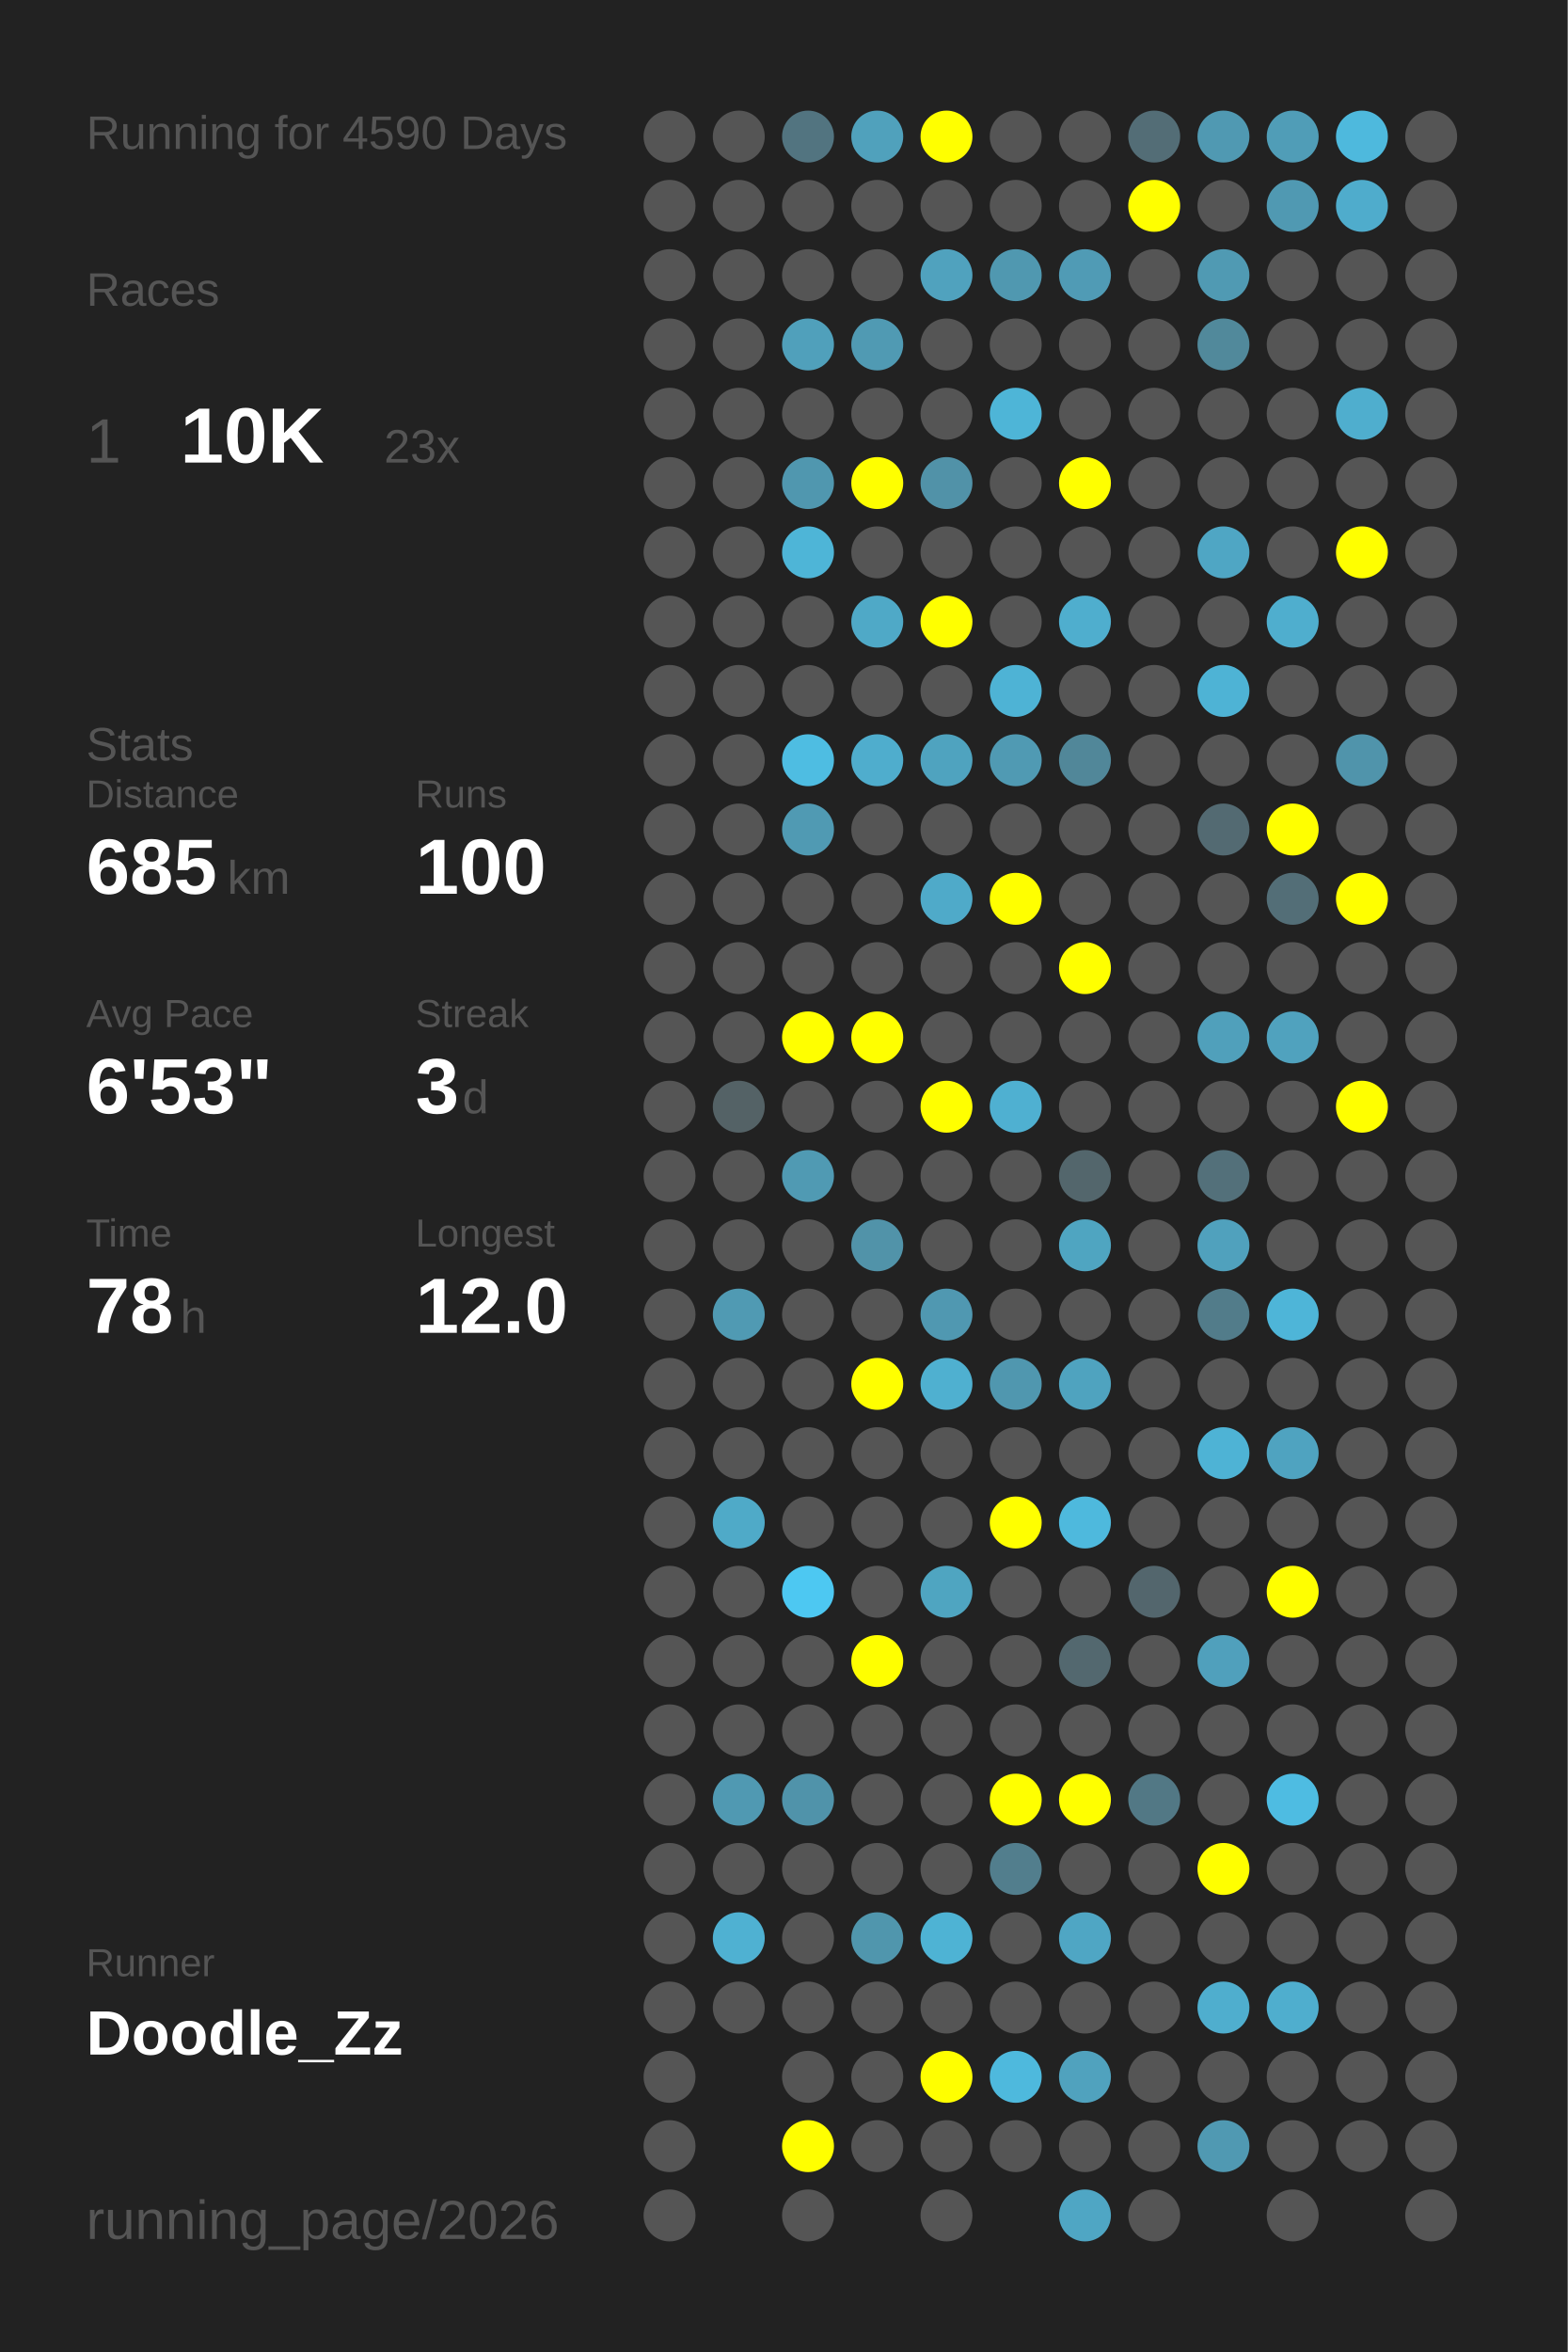
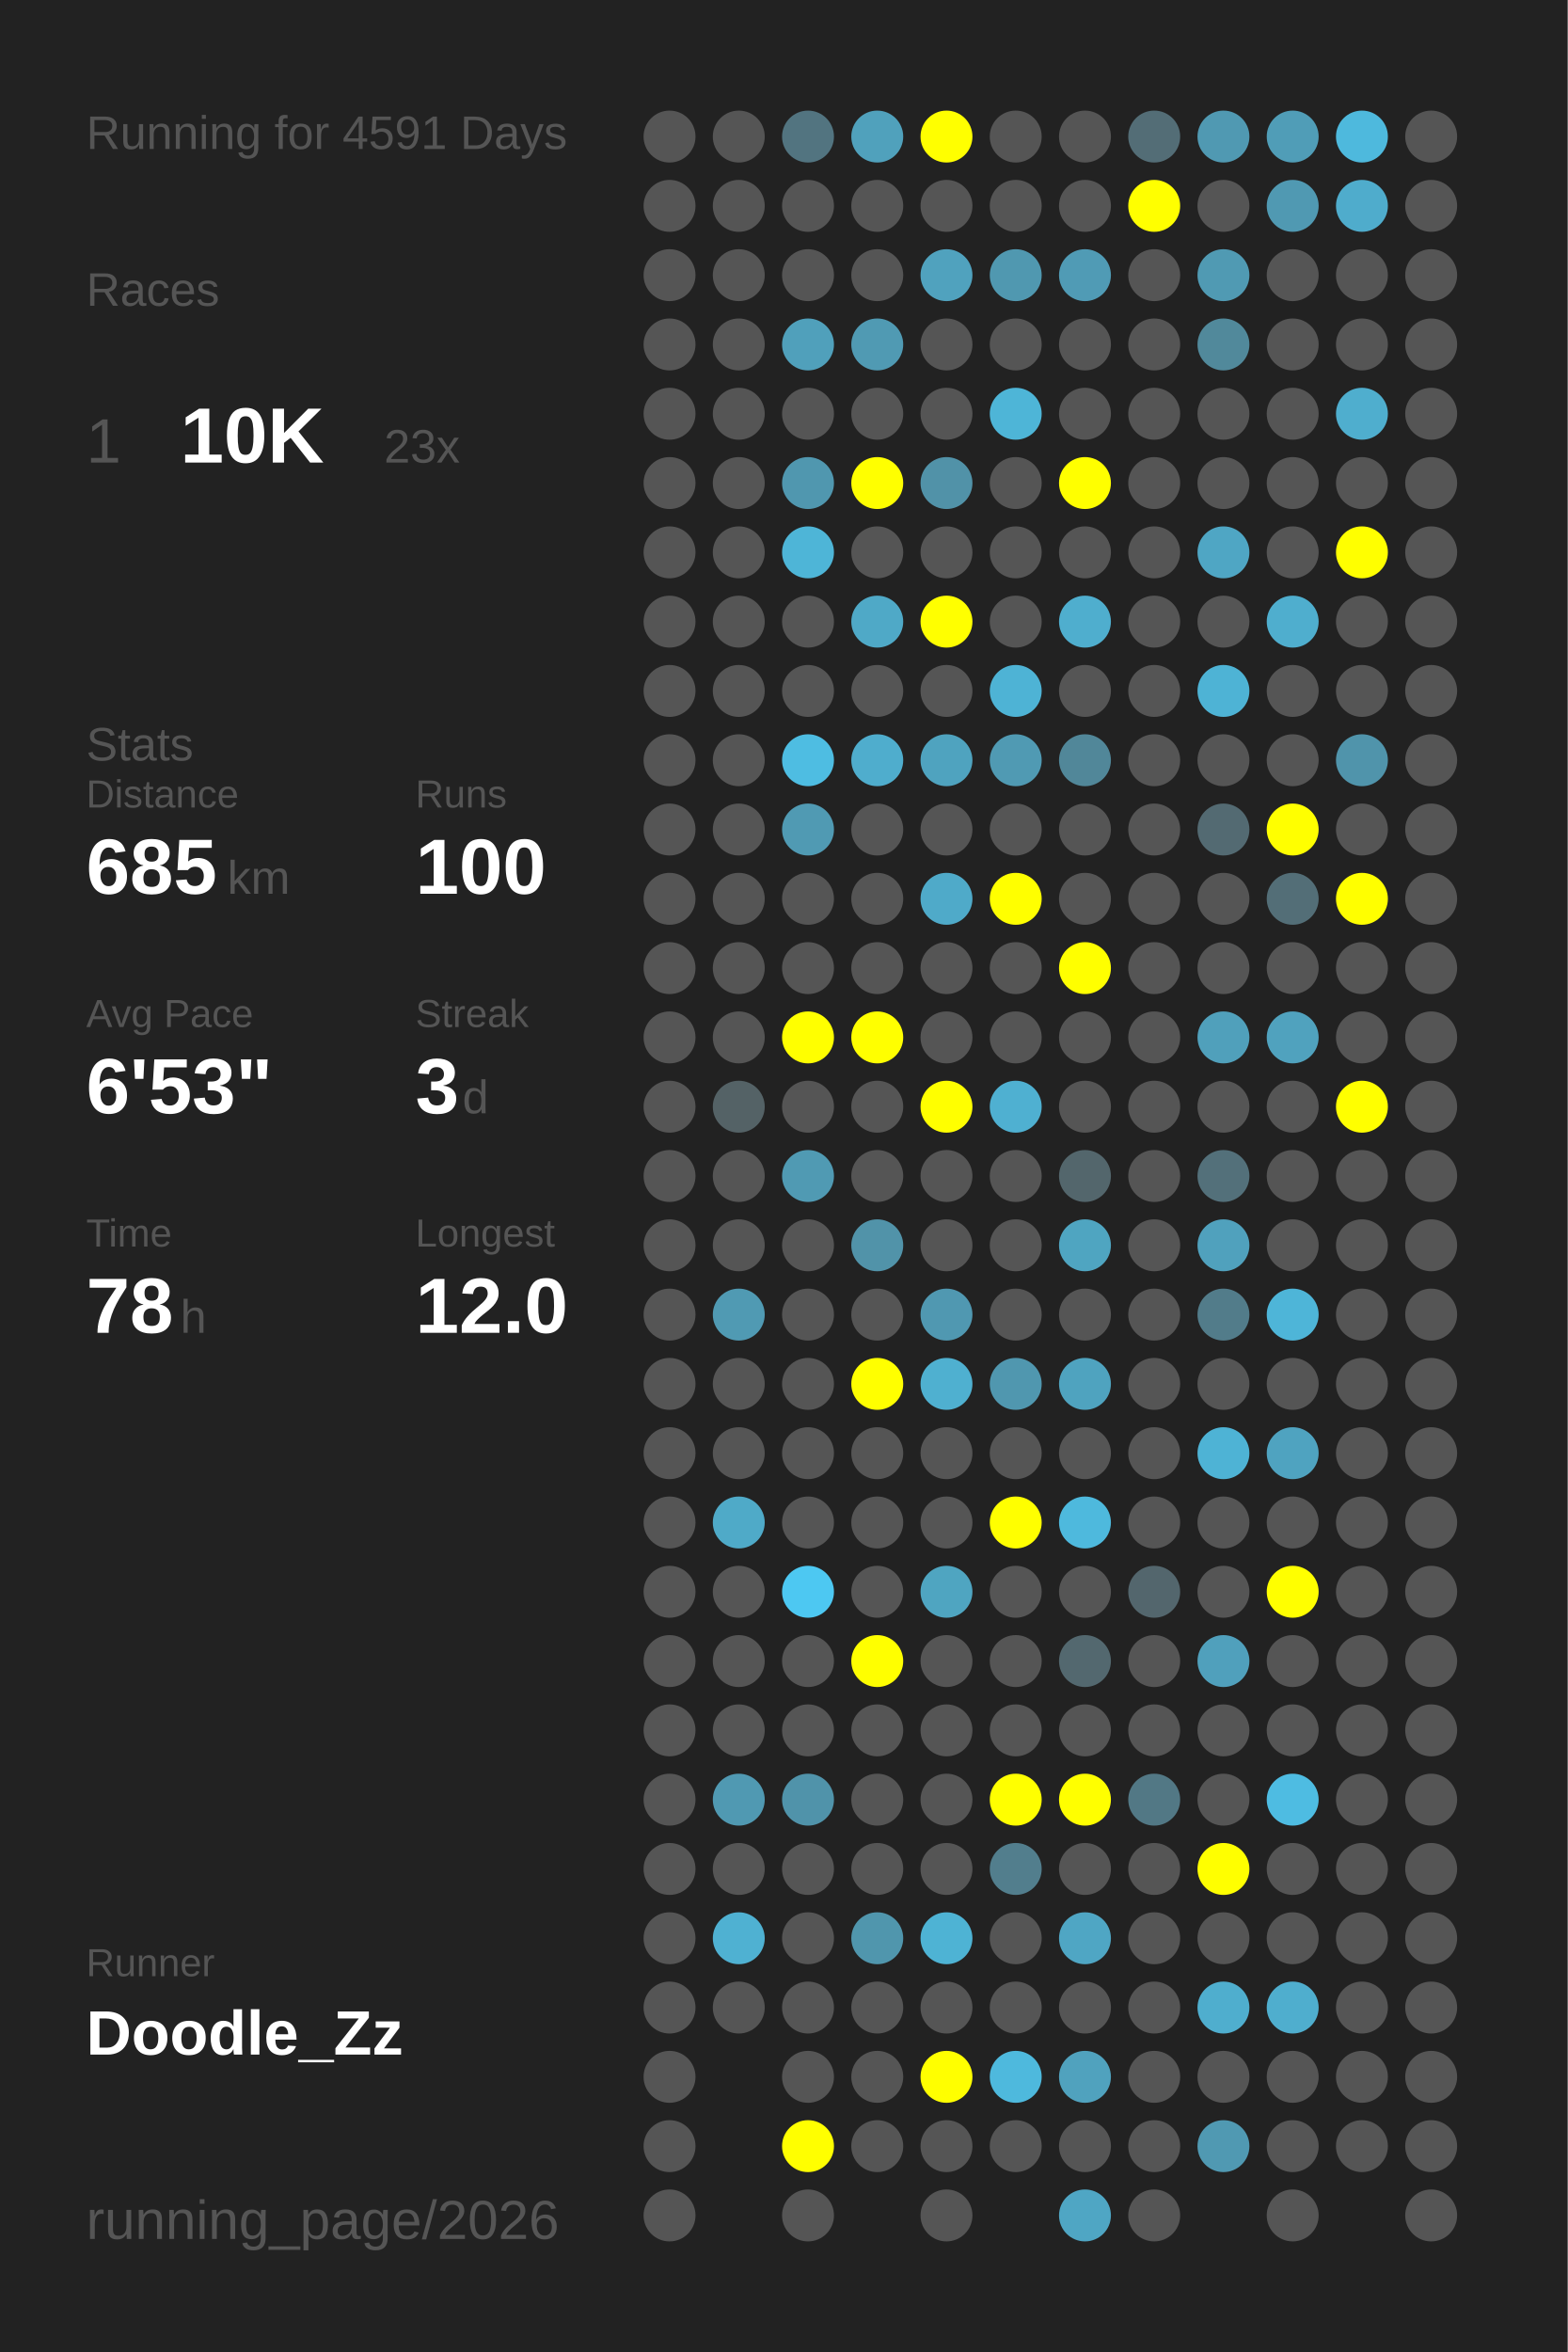
<svg xmlns="http://www.w3.org/2000/svg" baseProfile="full" height="300mm" version="1.1" viewBox="0,0,200,300" width="200mm">
  <defs />
  <rect fill="#222222" height="300" width="200" x="0" y="0" />
-   <text fill="#555555" style="font-size:6px; font-family:Arial;" x="11" y="19">Running for 4590 Days</text>
+   <text fill="#555555" style="font-size:6px; font-family:Arial;" x="11" y="19">Running for 4591 Days</text>
  <text fill="#555555" style="font-size:6px; font-family:Arial;" x="11" y="39">Races</text>
  <text fill="#555555" style="font-size:8px; font-family:Arial;" x="11" y="59">1</text>
  <text fill="#FFFFFF" style="font-size:10px; font-family:Arial; font-weight:bold;" x="23" y="59">10K</text>
  <text fill="#555555" style="font-size:6px; font-family:Arial;" x="49" y="59">23x</text>
  <text fill="#555555" style="font-size:6px; font-family:Arial;" x="11" y="97">Stats</text>
  <text fill="#555555" style="font-size:5px; font-family:Arial;" x="11" y="103">Distance</text>
  <text fill="#FFFFFF" style="font-size:10px; font-family:Arial; font-weight:bold;" x="11" y="114">685</text>
  <text fill="#555555" style="font-size:6px; font-family:Arial;" x="29" y="114">km</text>
  <text fill="#555555" style="font-size:5px; font-family:Arial;" x="53" y="103">Runs</text>
  <text fill="#FFFFFF" style="font-size:10px; font-family:Arial; font-weight:bold;" x="53" y="114">100</text>
  <text fill="#555555" style="font-size:5px; font-family:Arial;" x="11" y="131">Avg Pace</text>
  <text fill="#FFFFFF" style="font-size:10px; font-family:Arial; font-weight:bold;" x="11" y="142">6'53"</text>
  <text fill="#555555" style="font-size:5px; font-family:Arial;" x="53" y="131">Streak</text>
  <text fill="#FFFFFF" style="font-size:10px; font-family:Arial; font-weight:bold;" x="53" y="142">3</text>
  <text fill="#555555" style="font-size:6px; font-family:Arial;" x="59" y="142">d</text>
  <text fill="#555555" style="font-size:5px; font-family:Arial;" x="11" y="159">Time</text>
  <text fill="#FFFFFF" style="font-size:10px; font-family:Arial; font-weight:bold;" x="11" y="170">78</text>
  <text fill="#555555" style="font-size:6px; font-family:Arial;" x="23" y="170">h</text>
  <text fill="#555555" style="font-size:5px; font-family:Arial;" x="53" y="159">Longest</text>
  <text fill="#FFFFFF" style="font-size:10px; font-family:Arial; font-weight:bold;" x="53" y="170">12.0</text>
  <text fill="#555555" style="font-size:5px; font-family:Arial;" x="11" y="252.065">Runner</text>
  <text fill="#FFFFFF" style="font-size:8px; font-family:Arial; font-weight:bold;" x="11" y="262.065">Doodle_Zz</text>
  <text fill="#555555" style="font-size:7px; font-family:Arial;" x="11" y="285.581">running_page/2026</text>
  <circle cx="85.417" cy="17.419" fill="#555555" r="3.312" />
  <circle cx="85.417" cy="26.258" fill="#555555" r="3.312" />
  <circle cx="85.417" cy="35.097" fill="#555555" r="3.312" />
  <circle cx="85.417" cy="43.935" fill="#555555" r="3.312" />
  <circle cx="85.417" cy="52.774" fill="#555555" r="3.312" />
  <circle cx="85.417" cy="61.613" fill="#555555" r="3.312" />
  <circle cx="85.417" cy="70.452" fill="#555555" r="3.312" />
  <circle cx="85.417" cy="79.29" fill="#555555" r="3.312" />
  <circle cx="85.417" cy="88.129" fill="#555555" r="3.312" />
  <circle cx="85.417" cy="96.968" fill="#555555" r="3.312" />
  <circle cx="85.417" cy="105.806" fill="#555555" r="3.312" />
  <circle cx="85.417" cy="114.645" fill="#555555" r="3.312" />
  <circle cx="85.417" cy="123.484" fill="#555555" r="3.312" />
  <circle cx="85.417" cy="132.323" fill="#555555" r="3.312" />
  <circle cx="85.417" cy="141.161" fill="#555555" r="3.312" />
  <circle cx="85.417" cy="150" fill="#555555" r="3.312" />
  <circle cx="85.417" cy="158.839" fill="#555555" r="3.312" />
  <circle cx="85.417" cy="167.677" fill="#555555" r="3.312" />
  <circle cx="85.417" cy="176.516" fill="#555555" r="3.312" />
  <circle cx="85.417" cy="185.355" fill="#555555" r="3.312" />
  <circle cx="85.417" cy="194.194" fill="#555555" r="3.312" />
  <circle cx="85.417" cy="203.032" fill="#555555" r="3.312" />
  <circle cx="85.417" cy="211.871" fill="#555555" r="3.312" />
  <circle cx="85.417" cy="220.71" fill="#555555" r="3.312" />
  <circle cx="85.417" cy="229.548" fill="#555555" r="3.312" />
  <circle cx="85.417" cy="238.387" fill="#555555" r="3.312" />
  <circle cx="85.417" cy="247.226" fill="#555555" r="3.312" />
  <circle cx="85.417" cy="256.065" fill="#555555" r="3.312" />
  <circle cx="85.417" cy="264.903" fill="#555555" r="3.312" />
  <circle cx="85.417" cy="273.742" fill="#555555" r="3.312" />
  <circle cx="85.417" cy="282.581" fill="#555555" r="3.312" />
  <circle cx="94.25" cy="17.419" fill="#555555" r="3.312" />
  <circle cx="94.25" cy="26.258" fill="#555555" r="3.312" />
  <circle cx="94.25" cy="35.097" fill="#555555" r="3.312" />
  <circle cx="94.25" cy="43.935" fill="#555555" r="3.312" />
  <circle cx="94.25" cy="52.774" fill="#555555" r="3.312" />
  <circle cx="94.25" cy="61.613" fill="#555555" r="3.312" />
  <circle cx="94.25" cy="70.452" fill="#555555" r="3.312" />
  <circle cx="94.25" cy="79.29" fill="#555555" r="3.312" />
  <circle cx="94.25" cy="88.129" fill="#555555" r="3.312" />
  <circle cx="94.25" cy="96.968" fill="#555555" r="3.312" />
  <circle cx="94.25" cy="105.806" fill="#555555" r="3.312" />
  <circle cx="94.25" cy="114.645" fill="#555555" r="3.312" />
  <circle cx="94.25" cy="123.484" fill="#555555" r="3.312" />
  <circle cx="94.25" cy="132.323" fill="#555555" r="3.312" />
  <circle cx="94.25" cy="141.161" fill="#546266" r="3.312" />
  <circle cx="94.25" cy="150" fill="#555555" r="3.312" />
  <circle cx="94.25" cy="158.839" fill="#555555" r="3.312" />
  <circle cx="94.25" cy="167.677" fill="#509ab3" r="3.312" />
  <circle cx="94.25" cy="176.516" fill="#555555" r="3.312" />
  <circle cx="94.25" cy="185.355" fill="#555555" r="3.312" />
  <circle cx="94.25" cy="194.194" fill="#4faac8" r="3.312" />
  <circle cx="94.25" cy="203.032" fill="#555555" r="3.312" />
  <circle cx="94.25" cy="211.871" fill="#555555" r="3.312" />
  <circle cx="94.25" cy="220.71" fill="#555555" r="3.312" />
  <circle cx="94.25" cy="229.548" fill="#5099b2" r="3.312" />
  <circle cx="94.25" cy="238.387" fill="#555555" r="3.312" />
  <circle cx="94.25" cy="247.226" fill="#4fb1d2" r="3.312" />
  <circle cx="94.25" cy="256.065" fill="#555555" r="3.312" />
  <circle cx="103.083" cy="17.419" fill="#527480" r="3.312" />
  <circle cx="103.083" cy="26.258" fill="#555555" r="3.312" />
  <circle cx="103.083" cy="35.097" fill="#555555" r="3.312" />
  <circle cx="103.083" cy="43.935" fill="#50a0bb" r="3.312" />
  <circle cx="103.083" cy="52.774" fill="#555555" r="3.312" />
  <circle cx="103.083" cy="61.613" fill="#5097af" r="3.312" />
  <circle cx="103.083" cy="70.452" fill="#4eb5d7" r="3.312" />
  <circle cx="103.083" cy="79.29" fill="#555555" r="3.312" />
  <circle cx="103.083" cy="88.129" fill="#555555" r="3.312" />
  <circle cx="103.083" cy="96.968" fill="#4ebde2" r="3.312" />
  <circle cx="103.083" cy="105.806" fill="#509ab3" r="3.312" />
  <circle cx="103.083" cy="114.645" fill="#555555" r="3.312" />
  <circle cx="103.083" cy="123.484" fill="#555555" r="3.312" />
  <circle cx="103.083" cy="132.323" fill="#FFFF00" r="3.312" />
  <circle cx="103.083" cy="141.161" fill="#555555" r="3.312" />
  <circle cx="103.083" cy="150" fill="#509ab3" r="3.312" />
  <circle cx="103.083" cy="158.839" fill="#555555" r="3.312" />
  <circle cx="103.083" cy="167.677" fill="#555555" r="3.312" />
  <circle cx="103.083" cy="176.516" fill="#555555" r="3.312" />
  <circle cx="103.083" cy="185.355" fill="#555555" r="3.312" />
  <circle cx="103.083" cy="194.194" fill="#555555" r="3.312" />
  <circle cx="103.083" cy="203.032" fill="#4dc8f2" r="3.312" />
  <circle cx="103.083" cy="211.871" fill="#555555" r="3.312" />
  <circle cx="103.083" cy="220.71" fill="#555555" r="3.312" />
  <circle cx="103.083" cy="229.548" fill="#5093aa" r="3.312" />
  <circle cx="103.083" cy="238.387" fill="#555555" r="3.312" />
  <circle cx="103.083" cy="247.226" fill="#555555" r="3.312" />
  <circle cx="103.083" cy="256.065" fill="#555555" r="3.312" />
  <circle cx="103.083" cy="264.903" fill="#555555" r="3.312" />
  <circle cx="103.083" cy="273.742" fill="#FFFF00" r="3.312" />
  <circle cx="103.083" cy="282.581" fill="#555555" r="3.312" />
  <circle cx="111.917" cy="17.419" fill="#50a1bc" r="3.312" />
  <circle cx="111.917" cy="26.258" fill="#555555" r="3.312" />
  <circle cx="111.917" cy="35.097" fill="#555555" r="3.312" />
  <circle cx="111.917" cy="43.935" fill="#509ab3" r="3.312" />
  <circle cx="111.917" cy="52.774" fill="#555555" r="3.312" />
  <circle cx="111.917" cy="61.613" fill="#FFFF00" r="3.312" />
  <circle cx="111.917" cy="70.452" fill="#555555" r="3.312" />
  <circle cx="111.917" cy="79.29" fill="#4fa9c7" r="3.312" />
  <circle cx="111.917" cy="88.129" fill="#555555" r="3.312" />
  <circle cx="111.917" cy="96.968" fill="#4fadcd" r="3.312" />
  <circle cx="111.917" cy="105.806" fill="#555555" r="3.312" />
  <circle cx="111.917" cy="114.645" fill="#555555" r="3.312" />
  <circle cx="111.917" cy="123.484" fill="#555555" r="3.312" />
  <circle cx="111.917" cy="132.323" fill="#FFFF00" r="3.312" />
  <circle cx="111.917" cy="141.161" fill="#555555" r="3.312" />
  <circle cx="111.917" cy="150" fill="#555555" r="3.312" />
  <circle cx="111.917" cy="158.839" fill="#5193a9" r="3.312" />
  <circle cx="111.917" cy="167.677" fill="#555555" r="3.312" />
  <circle cx="111.917" cy="176.516" fill="#FFFF00" r="3.312" />
  <circle cx="111.917" cy="185.355" fill="#555555" r="3.312" />
  <circle cx="111.917" cy="194.194" fill="#555555" r="3.312" />
  <circle cx="111.917" cy="203.032" fill="#555555" r="3.312" />
  <circle cx="111.917" cy="211.871" fill="#FFFF00" r="3.312" />
  <circle cx="111.917" cy="220.71" fill="#555555" r="3.312" />
  <circle cx="111.917" cy="229.548" fill="#555555" r="3.312" />
  <circle cx="111.917" cy="238.387" fill="#555555" r="3.312" />
  <circle cx="111.917" cy="247.226" fill="#5096ad" r="3.312" />
  <circle cx="111.917" cy="256.065" fill="#555555" r="3.312" />
  <circle cx="111.917" cy="264.903" fill="#555555" r="3.312" />
  <circle cx="111.917" cy="273.742" fill="#555555" r="3.312" />
  <circle cx="120.75" cy="17.419" fill="#FFFF00" r="3.312" />
  <circle cx="120.75" cy="26.258" fill="#555555" r="3.312" />
  <circle cx="120.75" cy="35.097" fill="#50a2be" r="3.312" />
  <circle cx="120.75" cy="43.935" fill="#555555" r="3.312" />
  <circle cx="120.75" cy="52.774" fill="#555555" r="3.312" />
  <circle cx="120.75" cy="61.613" fill="#5192a8" r="3.312" />
  <circle cx="120.75" cy="70.452" fill="#555555" r="3.312" />
  <circle cx="120.75" cy="79.29" fill="#FFFF00" r="3.312" />
  <circle cx="120.75" cy="88.129" fill="#555555" r="3.312" />
  <circle cx="120.75" cy="96.968" fill="#4fa3bf" r="3.312" />
  <circle cx="120.75" cy="105.806" fill="#555555" r="3.312" />
  <circle cx="120.75" cy="114.645" fill="#4faac9" r="3.312" />
  <circle cx="120.75" cy="123.484" fill="#555555" r="3.312" />
  <circle cx="120.75" cy="132.323" fill="#555555" r="3.312" />
  <circle cx="120.75" cy="141.161" fill="#FFFF00" r="3.312" />
  <circle cx="120.75" cy="150" fill="#555555" r="3.312" />
  <circle cx="120.75" cy="158.839" fill="#555555" r="3.312" />
  <circle cx="120.75" cy="167.677" fill="#5098b1" r="3.312" />
  <circle cx="120.75" cy="176.516" fill="#4fb0d0" r="3.312" />
  <circle cx="120.75" cy="185.355" fill="#555555" r="3.312" />
  <circle cx="120.75" cy="194.194" fill="#555555" r="3.312" />
  <circle cx="120.75" cy="203.032" fill="#4fa5c1" r="3.312" />
  <circle cx="120.75" cy="211.871" fill="#555555" r="3.312" />
  <circle cx="120.75" cy="220.71" fill="#555555" r="3.312" />
  <circle cx="120.75" cy="229.548" fill="#555555" r="3.312" />
  <circle cx="120.75" cy="238.387" fill="#555555" r="3.312" />
  <circle cx="120.75" cy="247.226" fill="#4eb3d4" r="3.312" />
  <circle cx="120.75" cy="256.065" fill="#555555" r="3.312" />
  <circle cx="120.75" cy="264.903" fill="#FFFF00" r="3.312" />
  <circle cx="120.75" cy="273.742" fill="#555555" r="3.312" />
  <circle cx="120.75" cy="282.581" fill="#555555" r="3.312" />
  <circle cx="129.583" cy="17.419" fill="#555555" r="3.312" />
  <circle cx="129.583" cy="26.258" fill="#555555" r="3.312" />
  <circle cx="129.583" cy="35.097" fill="#5098b0" r="3.312" />
  <circle cx="129.583" cy="43.935" fill="#555555" r="3.312" />
  <circle cx="129.583" cy="52.774" fill="#4eb5d7" r="3.312" />
  <circle cx="129.583" cy="61.613" fill="#555555" r="3.312" />
  <circle cx="129.583" cy="70.452" fill="#555555" r="3.312" />
  <circle cx="129.583" cy="79.29" fill="#555555" r="3.312" />
  <circle cx="129.583" cy="88.129" fill="#4eb3d5" r="3.312" />
  <circle cx="129.583" cy="96.968" fill="#509ab3" r="3.312" />
  <circle cx="129.583" cy="105.806" fill="#555555" r="3.312" />
  <circle cx="129.583" cy="114.645" fill="#FFFF00" r="3.312" />
  <circle cx="129.583" cy="123.484" fill="#555555" r="3.312" />
  <circle cx="129.583" cy="132.323" fill="#555555" r="3.312" />
  <circle cx="129.583" cy="141.161" fill="#4fb0d1" r="3.312" />
  <circle cx="129.583" cy="150" fill="#555555" r="3.312" />
  <circle cx="129.583" cy="158.839" fill="#555555" r="3.312" />
  <circle cx="129.583" cy="167.677" fill="#555555" r="3.312" />
  <circle cx="129.583" cy="176.516" fill="#5097af" r="3.312" />
  <circle cx="129.583" cy="185.355" fill="#555555" r="3.312" />
  <circle cx="129.583" cy="194.194" fill="#FFFF00" r="3.312" />
  <circle cx="129.583" cy="203.032" fill="#555555" r="3.312" />
  <circle cx="129.583" cy="211.871" fill="#555555" r="3.312" />
  <circle cx="129.583" cy="220.71" fill="#555555" r="3.312" />
  <circle cx="129.583" cy="229.548" fill="#FFFF00" r="3.312" />
  <circle cx="129.583" cy="238.387" fill="#527e8d" r="3.312" />
  <circle cx="129.583" cy="247.226" fill="#555555" r="3.312" />
  <circle cx="129.583" cy="256.065" fill="#555555" r="3.312" />
  <circle cx="129.583" cy="264.903" fill="#4eb9dd" r="3.312" />
  <circle cx="129.583" cy="273.742" fill="#555555" r="3.312" />
  <circle cx="138.417" cy="17.419" fill="#555555" r="3.312" />
  <circle cx="138.417" cy="26.258" fill="#555555" r="3.312" />
  <circle cx="138.417" cy="35.097" fill="#509bb5" r="3.312" />
  <circle cx="138.417" cy="43.935" fill="#555555" r="3.312" />
  <circle cx="138.417" cy="52.774" fill="#555555" r="3.312" />
  <circle cx="138.417" cy="61.613" fill="#FFFF00" r="3.312" />
  <circle cx="138.417" cy="70.452" fill="#555555" r="3.312" />
  <circle cx="138.417" cy="79.29" fill="#4faece" r="3.312" />
  <circle cx="138.417" cy="88.129" fill="#555555" r="3.312" />
  <circle cx="138.417" cy="96.968" fill="#518799" r="3.312" />
  <circle cx="138.417" cy="105.806" fill="#555555" r="3.312" />
  <circle cx="138.417" cy="114.645" fill="#555555" r="3.312" />
  <circle cx="138.417" cy="123.484" fill="#FFFF00" r="3.312" />
  <circle cx="138.417" cy="132.323" fill="#555555" r="3.312" />
  <circle cx="138.417" cy="141.161" fill="#555555" r="3.312" />
  <circle cx="138.417" cy="150" fill="#53666c" r="3.312" />
  <circle cx="138.417" cy="158.839" fill="#4fa5c1" r="3.312" />
  <circle cx="138.417" cy="167.677" fill="#555555" r="3.312" />
  <circle cx="138.417" cy="176.516" fill="#4fa3bf" r="3.312" />
  <circle cx="138.417" cy="185.355" fill="#555555" r="3.312" />
  <circle cx="138.417" cy="194.194" fill="#4eb9dd" r="3.312" />
  <circle cx="138.417" cy="203.032" fill="#555555" r="3.312" />
  <circle cx="138.417" cy="211.871" fill="#53686f" r="3.312" />
  <circle cx="138.417" cy="220.71" fill="#555555" r="3.312" />
  <circle cx="138.417" cy="229.548" fill="#FFFF00" r="3.312" />
  <circle cx="138.417" cy="238.387" fill="#555555" r="3.312" />
  <circle cx="138.417" cy="247.226" fill="#4fa6c4" r="3.312" />
  <circle cx="138.417" cy="256.065" fill="#555555" r="3.312" />
  <circle cx="138.417" cy="264.903" fill="#50a2be" r="3.312" />
  <circle cx="138.417" cy="273.742" fill="#555555" r="3.312" />
  <circle cx="138.417" cy="282.581" fill="#4fa6c4" r="3.312" />
  <circle cx="147.25" cy="17.419" fill="#536d76" r="3.312" />
  <circle cx="147.25" cy="26.258" fill="#FFFF00" r="3.312" />
  <circle cx="147.25" cy="35.097" fill="#555555" r="3.312" />
  <circle cx="147.25" cy="43.935" fill="#555555" r="3.312" />
  <circle cx="147.25" cy="52.774" fill="#555555" r="3.312" />
  <circle cx="147.25" cy="61.613" fill="#555555" r="3.312" />
  <circle cx="147.25" cy="70.452" fill="#555555" r="3.312" />
  <circle cx="147.25" cy="79.29" fill="#555555" r="3.312" />
  <circle cx="147.25" cy="88.129" fill="#555555" r="3.312" />
  <circle cx="147.25" cy="96.968" fill="#555555" r="3.312" />
  <circle cx="147.25" cy="105.806" fill="#555555" r="3.312" />
  <circle cx="147.25" cy="114.645" fill="#555555" r="3.312" />
  <circle cx="147.25" cy="123.484" fill="#555555" r="3.312" />
  <circle cx="147.25" cy="132.323" fill="#555555" r="3.312" />
  <circle cx="147.25" cy="141.161" fill="#555555" r="3.312" />
  <circle cx="147.25" cy="150" fill="#555555" r="3.312" />
  <circle cx="147.25" cy="158.839" fill="#555555" r="3.312" />
  <circle cx="147.25" cy="167.677" fill="#555555" r="3.312" />
  <circle cx="147.25" cy="176.516" fill="#555555" r="3.312" />
  <circle cx="147.25" cy="185.355" fill="#555555" r="3.312" />
  <circle cx="147.25" cy="194.194" fill="#555555" r="3.312" />
  <circle cx="147.25" cy="203.032" fill="#53666d" r="3.312" />
  <circle cx="147.25" cy="211.871" fill="#555555" r="3.312" />
  <circle cx="147.25" cy="220.71" fill="#555555" r="3.312" />
  <circle cx="147.25" cy="229.548" fill="#527885" r="3.312" />
  <circle cx="147.25" cy="238.387" fill="#555555" r="3.312" />
  <circle cx="147.25" cy="247.226" fill="#555555" r="3.312" />
  <circle cx="147.25" cy="256.065" fill="#555555" r="3.312" />
  <circle cx="147.25" cy="264.903" fill="#555555" r="3.312" />
  <circle cx="147.25" cy="273.742" fill="#555555" r="3.312" />
  <circle cx="147.25" cy="282.581" fill="#555555" r="3.312" />
  <circle cx="156.083" cy="17.419" fill="#5099b2" r="3.312" />
  <circle cx="156.083" cy="26.258" fill="#555555" r="3.312" />
  <circle cx="156.083" cy="35.097" fill="#509ab3" r="3.312" />
  <circle cx="156.083" cy="43.935" fill="#51899b" r="3.312" />
  <circle cx="156.083" cy="52.774" fill="#555555" r="3.312" />
  <circle cx="156.083" cy="61.613" fill="#555555" r="3.312" />
  <circle cx="156.083" cy="70.452" fill="#4fa6c4" r="3.312" />
  <circle cx="156.083" cy="79.29" fill="#555555" r="3.312" />
  <circle cx="156.083" cy="88.129" fill="#4eb3d5" r="3.312" />
  <circle cx="156.083" cy="96.968" fill="#555555" r="3.312" />
  <circle cx="156.083" cy="105.806" fill="#536a72" r="3.312" />
  <circle cx="156.083" cy="114.645" fill="#555555" r="3.312" />
  <circle cx="156.083" cy="123.484" fill="#555555" r="3.312" />
  <circle cx="156.083" cy="132.323" fill="#50a0bb" r="3.312" />
  <circle cx="156.083" cy="141.161" fill="#555555" r="3.312" />
  <circle cx="156.083" cy="150" fill="#53707a" r="3.312" />
  <circle cx="156.083" cy="158.839" fill="#50a1bd" r="3.312" />
  <circle cx="156.083" cy="167.677" fill="#527c8a" r="3.312" />
  <circle cx="156.083" cy="176.516" fill="#555555" r="3.312" />
  <circle cx="156.083" cy="185.355" fill="#4eb3d5" r="3.312" />
  <circle cx="156.083" cy="194.194" fill="#555555" r="3.312" />
  <circle cx="156.083" cy="203.032" fill="#555555" r="3.312" />
  <circle cx="156.083" cy="211.871" fill="#50a0bc" r="3.312" />
  <circle cx="156.083" cy="220.71" fill="#555555" r="3.312" />
  <circle cx="156.083" cy="229.548" fill="#555555" r="3.312" />
  <circle cx="156.083" cy="238.387" fill="#FFFF00" r="3.312" />
  <circle cx="156.083" cy="247.226" fill="#555555" r="3.312" />
  <circle cx="156.083" cy="256.065" fill="#4faece" r="3.312" />
  <circle cx="156.083" cy="264.903" fill="#555555" r="3.312" />
  <circle cx="156.083" cy="273.742" fill="#5099b2" r="3.312" />
  <circle cx="164.917" cy="17.419" fill="#509db7" r="3.312" />
  <circle cx="164.917" cy="26.258" fill="#5099b2" r="3.312" />
  <circle cx="164.917" cy="35.097" fill="#555555" r="3.312" />
  <circle cx="164.917" cy="43.935" fill="#555555" r="3.312" />
  <circle cx="164.917" cy="52.774" fill="#555555" r="3.312" />
  <circle cx="164.917" cy="61.613" fill="#555555" r="3.312" />
  <circle cx="164.917" cy="70.452" fill="#555555" r="3.312" />
  <circle cx="164.917" cy="79.29" fill="#4faece" r="3.312" />
  <circle cx="164.917" cy="88.129" fill="#555555" r="3.312" />
  <circle cx="164.917" cy="96.968" fill="#555555" r="3.312" />
  <circle cx="164.917" cy="105.806" fill="#FFFF00" r="3.312" />
  <circle cx="164.917" cy="114.645" fill="#536e77" r="3.312" />
  <circle cx="164.917" cy="123.484" fill="#555555" r="3.312" />
  <circle cx="164.917" cy="132.323" fill="#50a2be" r="3.312" />
  <circle cx="164.917" cy="141.161" fill="#555555" r="3.312" />
  <circle cx="164.917" cy="150" fill="#555555" r="3.312" />
  <circle cx="164.917" cy="158.839" fill="#555555" r="3.312" />
  <circle cx="164.917" cy="167.677" fill="#4eb5d8" r="3.312" />
  <circle cx="164.917" cy="176.516" fill="#555555" r="3.312" />
  <circle cx="164.917" cy="185.355" fill="#4fa3c0" r="3.312" />
  <circle cx="164.917" cy="194.194" fill="#555555" r="3.312" />
  <circle cx="164.917" cy="203.032" fill="#FFFF00" r="3.312" />
  <circle cx="164.917" cy="211.871" fill="#555555" r="3.312" />
  <circle cx="164.917" cy="220.71" fill="#555555" r="3.312" />
  <circle cx="164.917" cy="229.548" fill="#4ebce2" r="3.312" />
  <circle cx="164.917" cy="238.387" fill="#555555" r="3.312" />
  <circle cx="164.917" cy="247.226" fill="#555555" r="3.312" />
  <circle cx="164.917" cy="256.065" fill="#4faece" r="3.312" />
  <circle cx="164.917" cy="264.903" fill="#555555" r="3.312" />
  <circle cx="164.917" cy="273.742" fill="#555555" r="3.312" />
  <circle cx="164.917" cy="282.581" fill="#555555" r="3.312" />
  <circle cx="173.75" cy="17.419" fill="#4eb9dd" r="3.312" />
  <circle cx="173.75" cy="26.258" fill="#4faccc" r="3.312" />
  <circle cx="173.75" cy="35.097" fill="#555555" r="3.312" />
  <circle cx="173.75" cy="43.935" fill="#555555" r="3.312" />
  <circle cx="173.75" cy="52.774" fill="#4faece" r="3.312" />
  <circle cx="173.75" cy="61.613" fill="#555555" r="3.312" />
  <circle cx="173.75" cy="70.452" fill="#FFFF00" r="3.312" />
  <circle cx="173.75" cy="79.29" fill="#555555" r="3.312" />
  <circle cx="173.75" cy="88.129" fill="#555555" r="3.312" />
  <circle cx="173.75" cy="96.968" fill="#5094ab" r="3.312" />
  <circle cx="173.75" cy="105.806" fill="#555555" r="3.312" />
  <circle cx="173.75" cy="114.645" fill="#FFFF00" r="3.312" />
  <circle cx="173.75" cy="123.484" fill="#555555" r="3.312" />
  <circle cx="173.75" cy="132.323" fill="#555555" r="3.312" />
  <circle cx="173.75" cy="141.161" fill="#FFFF00" r="3.312" />
  <circle cx="173.75" cy="150" fill="#555555" r="3.312" />
  <circle cx="173.75" cy="158.839" fill="#555555" r="3.312" />
  <circle cx="173.75" cy="167.677" fill="#555555" r="3.312" />
  <circle cx="173.75" cy="176.516" fill="#555555" r="3.312" />
  <circle cx="173.75" cy="185.355" fill="#555555" r="3.312" />
  <circle cx="173.75" cy="194.194" fill="#555555" r="3.312" />
  <circle cx="173.75" cy="203.032" fill="#555555" r="3.312" />
  <circle cx="173.75" cy="211.871" fill="#555555" r="3.312" />
  <circle cx="173.75" cy="220.71" fill="#555555" r="3.312" />
  <circle cx="173.75" cy="229.548" fill="#555555" r="3.312" />
  <circle cx="173.75" cy="238.387" fill="#555555" r="3.312" />
  <circle cx="173.75" cy="247.226" fill="#555555" r="3.312" />
  <circle cx="173.75" cy="256.065" fill="#555555" r="3.312" />
  <circle cx="173.75" cy="264.903" fill="#555555" r="3.312" />
  <circle cx="173.75" cy="273.742" fill="#555555" r="3.312" />
  <circle cx="182.583" cy="17.419" fill="#555555" r="3.312" />
  <circle cx="182.583" cy="26.258" fill="#555555" r="3.312" />
  <circle cx="182.583" cy="35.097" fill="#555555" r="3.312" />
  <circle cx="182.583" cy="43.935" fill="#555555" r="3.312" />
  <circle cx="182.583" cy="52.774" fill="#555555" r="3.312" />
  <circle cx="182.583" cy="61.613" fill="#555555" r="3.312" />
  <circle cx="182.583" cy="70.452" fill="#555555" r="3.312" />
  <circle cx="182.583" cy="79.29" fill="#555555" r="3.312" />
  <circle cx="182.583" cy="88.129" fill="#555555" r="3.312" />
  <circle cx="182.583" cy="96.968" fill="#555555" r="3.312" />
  <circle cx="182.583" cy="105.806" fill="#555555" r="3.312" />
  <circle cx="182.583" cy="114.645" fill="#555555" r="3.312" />
  <circle cx="182.583" cy="123.484" fill="#555555" r="3.312" />
  <circle cx="182.583" cy="132.323" fill="#555555" r="3.312" />
  <circle cx="182.583" cy="141.161" fill="#555555" r="3.312" />
  <circle cx="182.583" cy="150" fill="#555555" r="3.312" />
  <circle cx="182.583" cy="158.839" fill="#555555" r="3.312" />
  <circle cx="182.583" cy="167.677" fill="#555555" r="3.312" />
  <circle cx="182.583" cy="176.516" fill="#555555" r="3.312" />
  <circle cx="182.583" cy="185.355" fill="#555555" r="3.312" />
  <circle cx="182.583" cy="194.194" fill="#555555" r="3.312" />
  <circle cx="182.583" cy="203.032" fill="#555555" r="3.312" />
  <circle cx="182.583" cy="211.871" fill="#555555" r="3.312" />
  <circle cx="182.583" cy="220.71" fill="#555555" r="3.312" />
  <circle cx="182.583" cy="229.548" fill="#555555" r="3.312" />
  <circle cx="182.583" cy="238.387" fill="#555555" r="3.312" />
  <circle cx="182.583" cy="247.226" fill="#555555" r="3.312" />
  <circle cx="182.583" cy="256.065" fill="#555555" r="3.312" />
  <circle cx="182.583" cy="264.903" fill="#555555" r="3.312" />
  <circle cx="182.583" cy="273.742" fill="#555555" r="3.312" />
  <circle cx="182.583" cy="282.581" fill="#555555" r="3.312" />
</svg>
